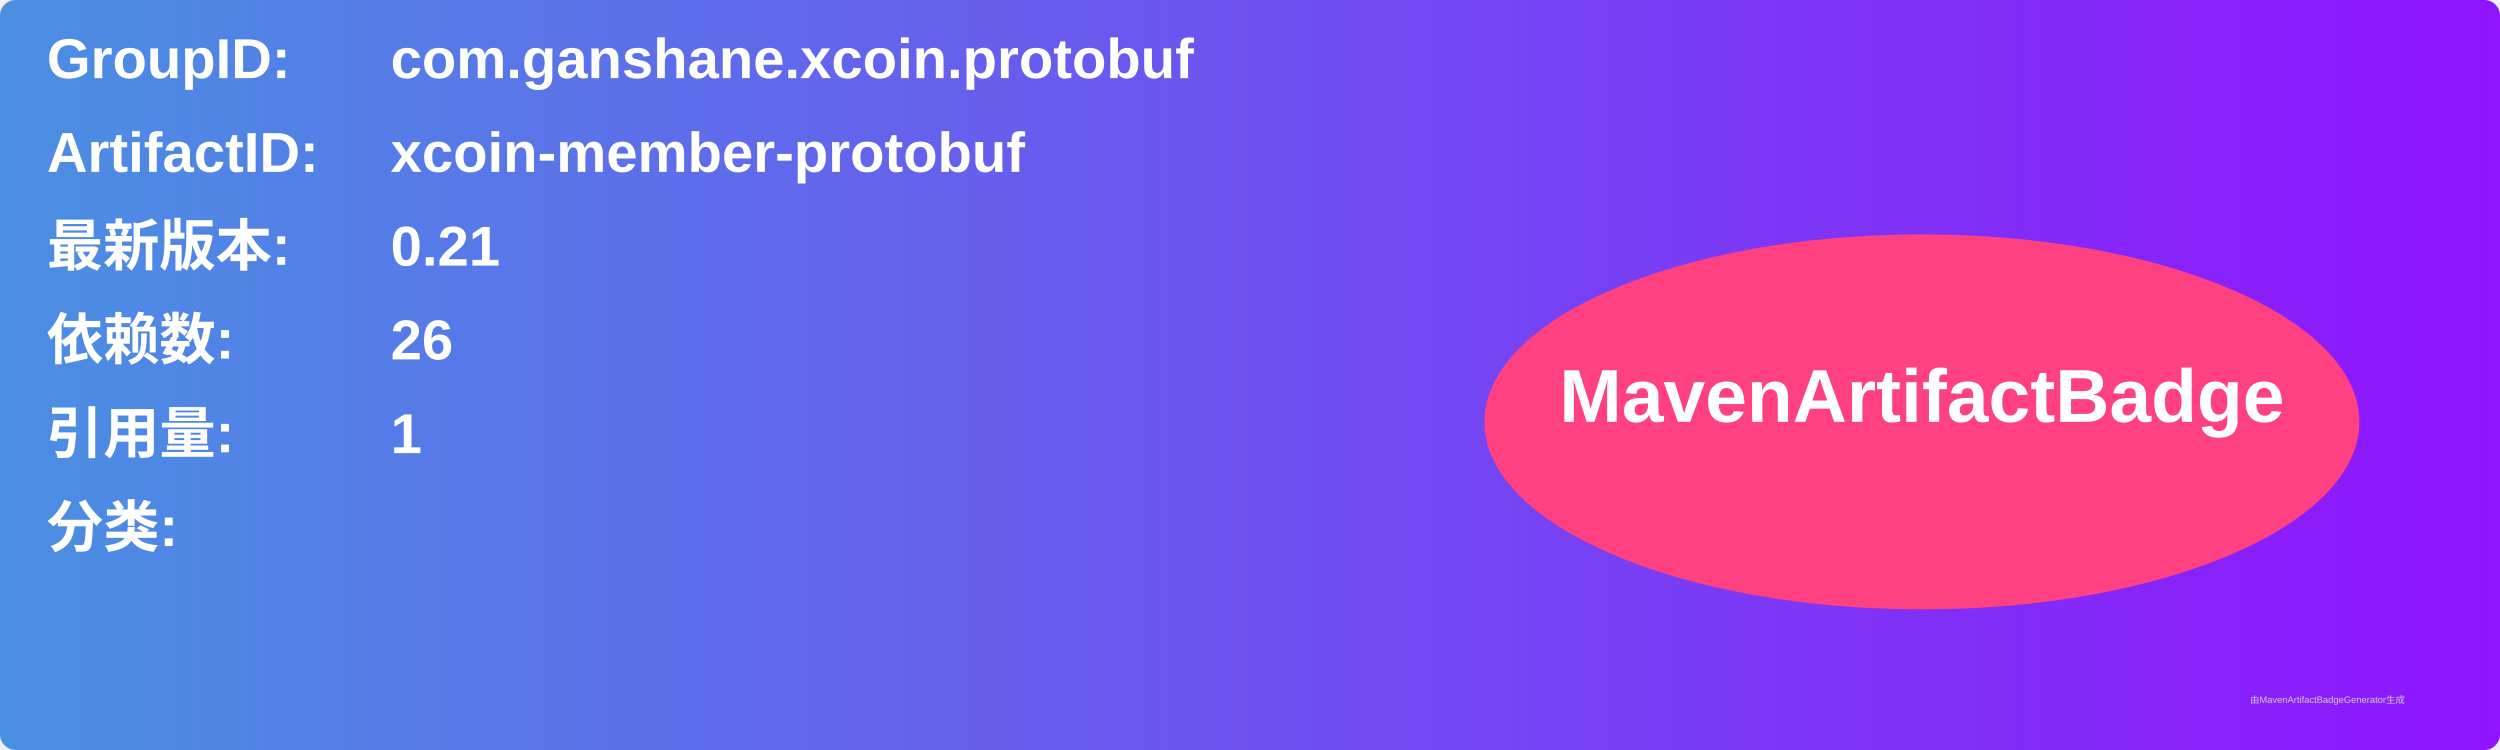
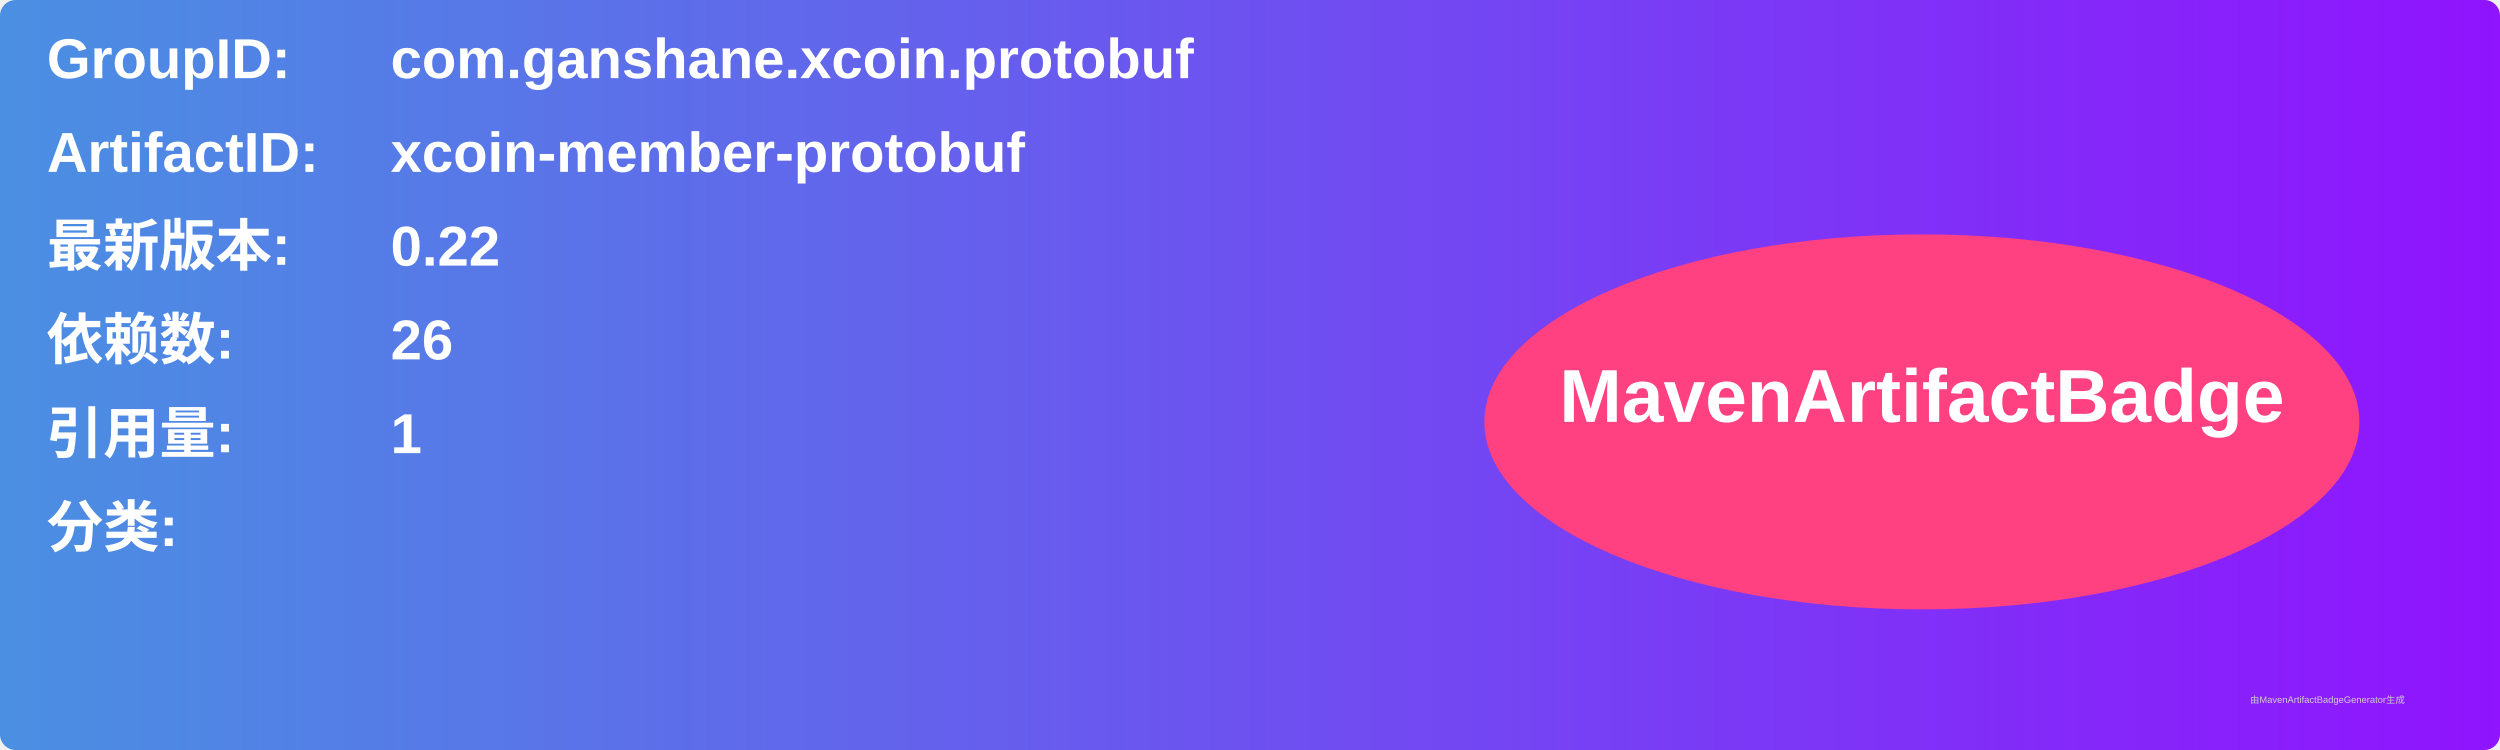
<svg xmlns="http://www.w3.org/2000/svg" width="800" height="240" viewBox="0 0 800 240">
  <linearGradient id="grad" x1="0%" y1="0%" x2="100%" y2="0%">
    <stop offset="0%" stop-color="#4a90e2" />
    <stop offset="100%" stop-color="#9013fe" />
  </linearGradient>
  <rect width="100%" height="100%" rx="5" ry="5" fill="url(#grad)" />
  <g transform="translate(15, 15)">
    <text x="0" y="10" font-family="Arial" font-size="18" fill="white" font-weight="bold" width="260">GroupID:</text>
    <text x="110" y="10" font-family="Arial" font-size="18" fill="white" font-weight="bold" width="460">com.ganshane.xcoin.protobuf</text>
    <text x="0" y="40" font-family="Arial" font-size="18" fill="white" font-weight="bold" width="260">ArtifactID:</text>
    <text x="110" y="40" font-family="Arial" font-size="18" fill="white" font-weight="bold" width="460">xcoin-member-protobuf</text>
    <text x="0" y="70" font-family="Arial" font-size="18" fill="white" font-weight="bold">最新版本:</text>
    <text x="110" y="70" font-family="Arial" font-size="18" fill="white" font-weight="bold">
-       <tspan font-weight="bold">0.21</tspan>
+       <tspan font-weight="bold">0.22</tspan>
    </text>
    <text x="0" y="100" font-family="Arial" font-size="18" fill="white" font-weight="bold">依赖数: </text>
    <text x="110" y="100" font-family="Arial" font-size="18" fill="white">
      <tspan font-weight="bold">26</tspan>
    </text>
    <text x="0" y="130" font-family="Arial" font-size="18" fill="white" font-weight="bold">引用量: </text>
    <text x="110" y="130" font-family="Arial" font-size="18" fill="white">
      <tspan font-weight="bold">1</tspan>
    </text>
    <text x="0" y="160" font-family="Arial" font-size="18" fill="white" font-weight="bold">分类:</text>
    <text x="10" y="190" font-family="Arial" font-size="10" fill="white">
      <tspan font-weight="bold" />
    </text>
    <ellipse cx="600" cy="120" rx="140" ry="60" fill="#ff4081" />
    <text x="600" y="120" text-anchor="middle" font-family="Arial" font-size="24" fill="white" font-weight="bold">MavenArtifactBadge</text>
  </g>
  <text x="720" y="225" font-family="Arial" font-size="3" fill="#d0d0d0">由MavenArtifactBadgeGenerator生成</text>
</svg>
